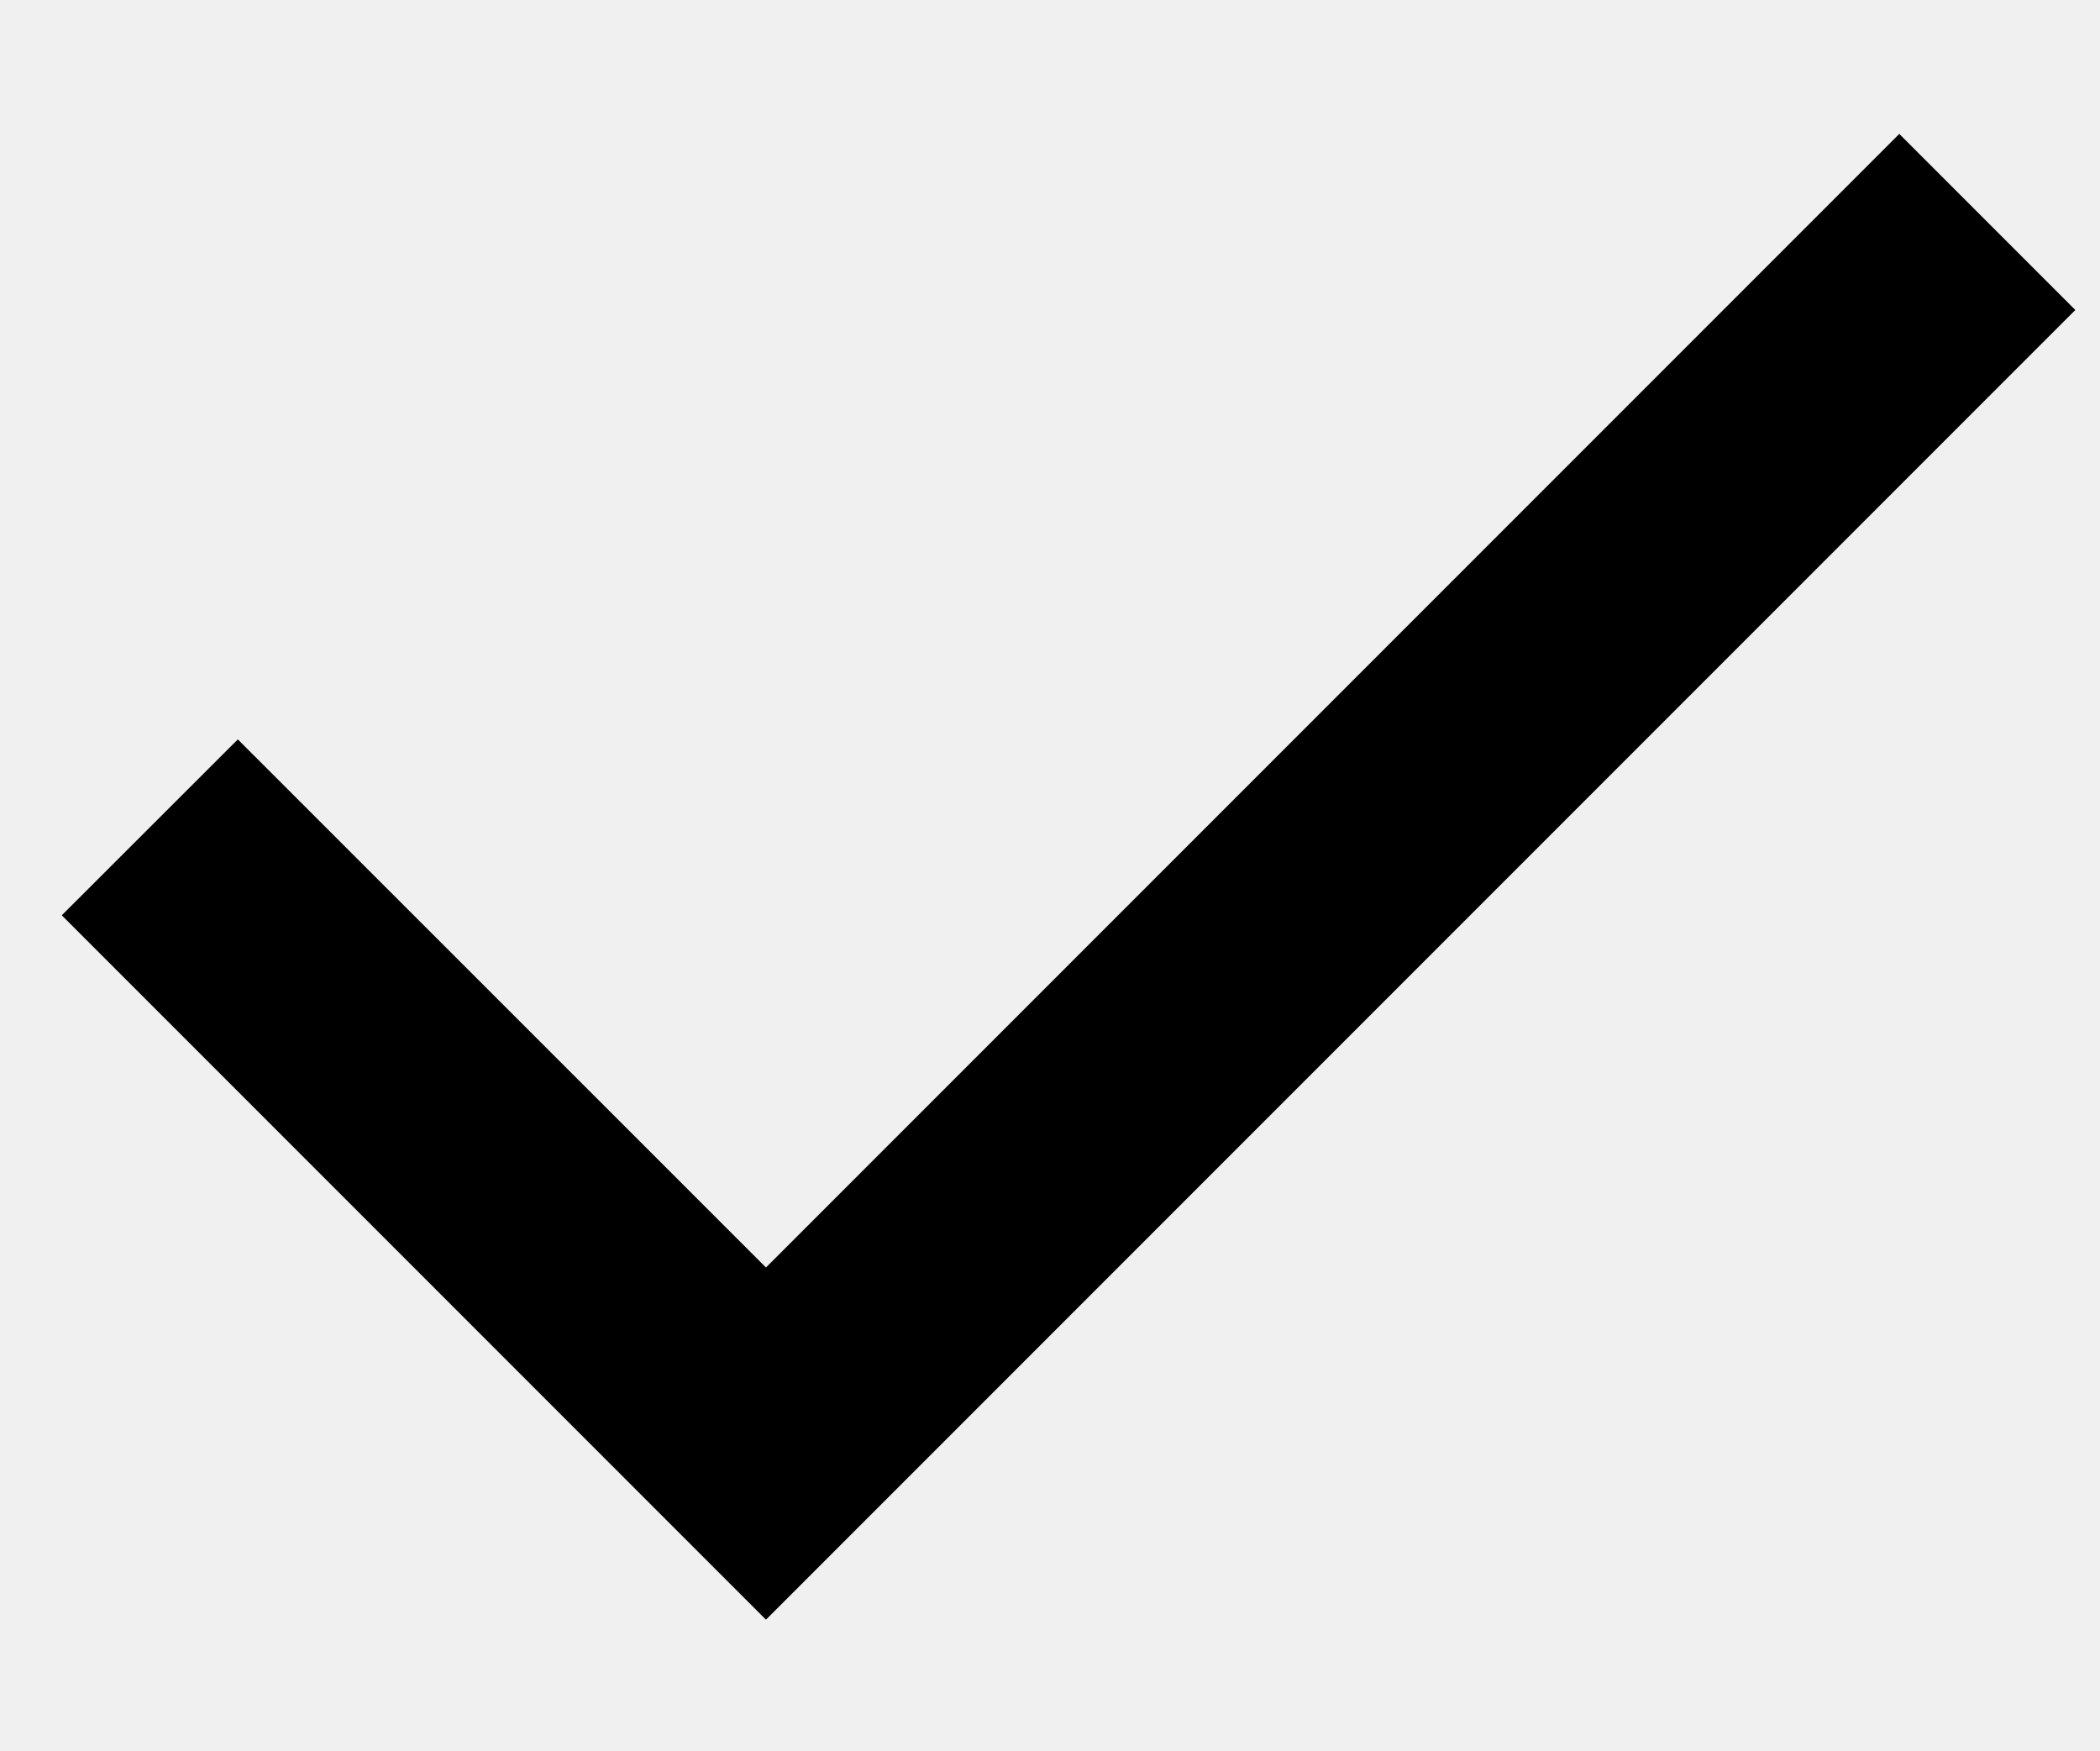
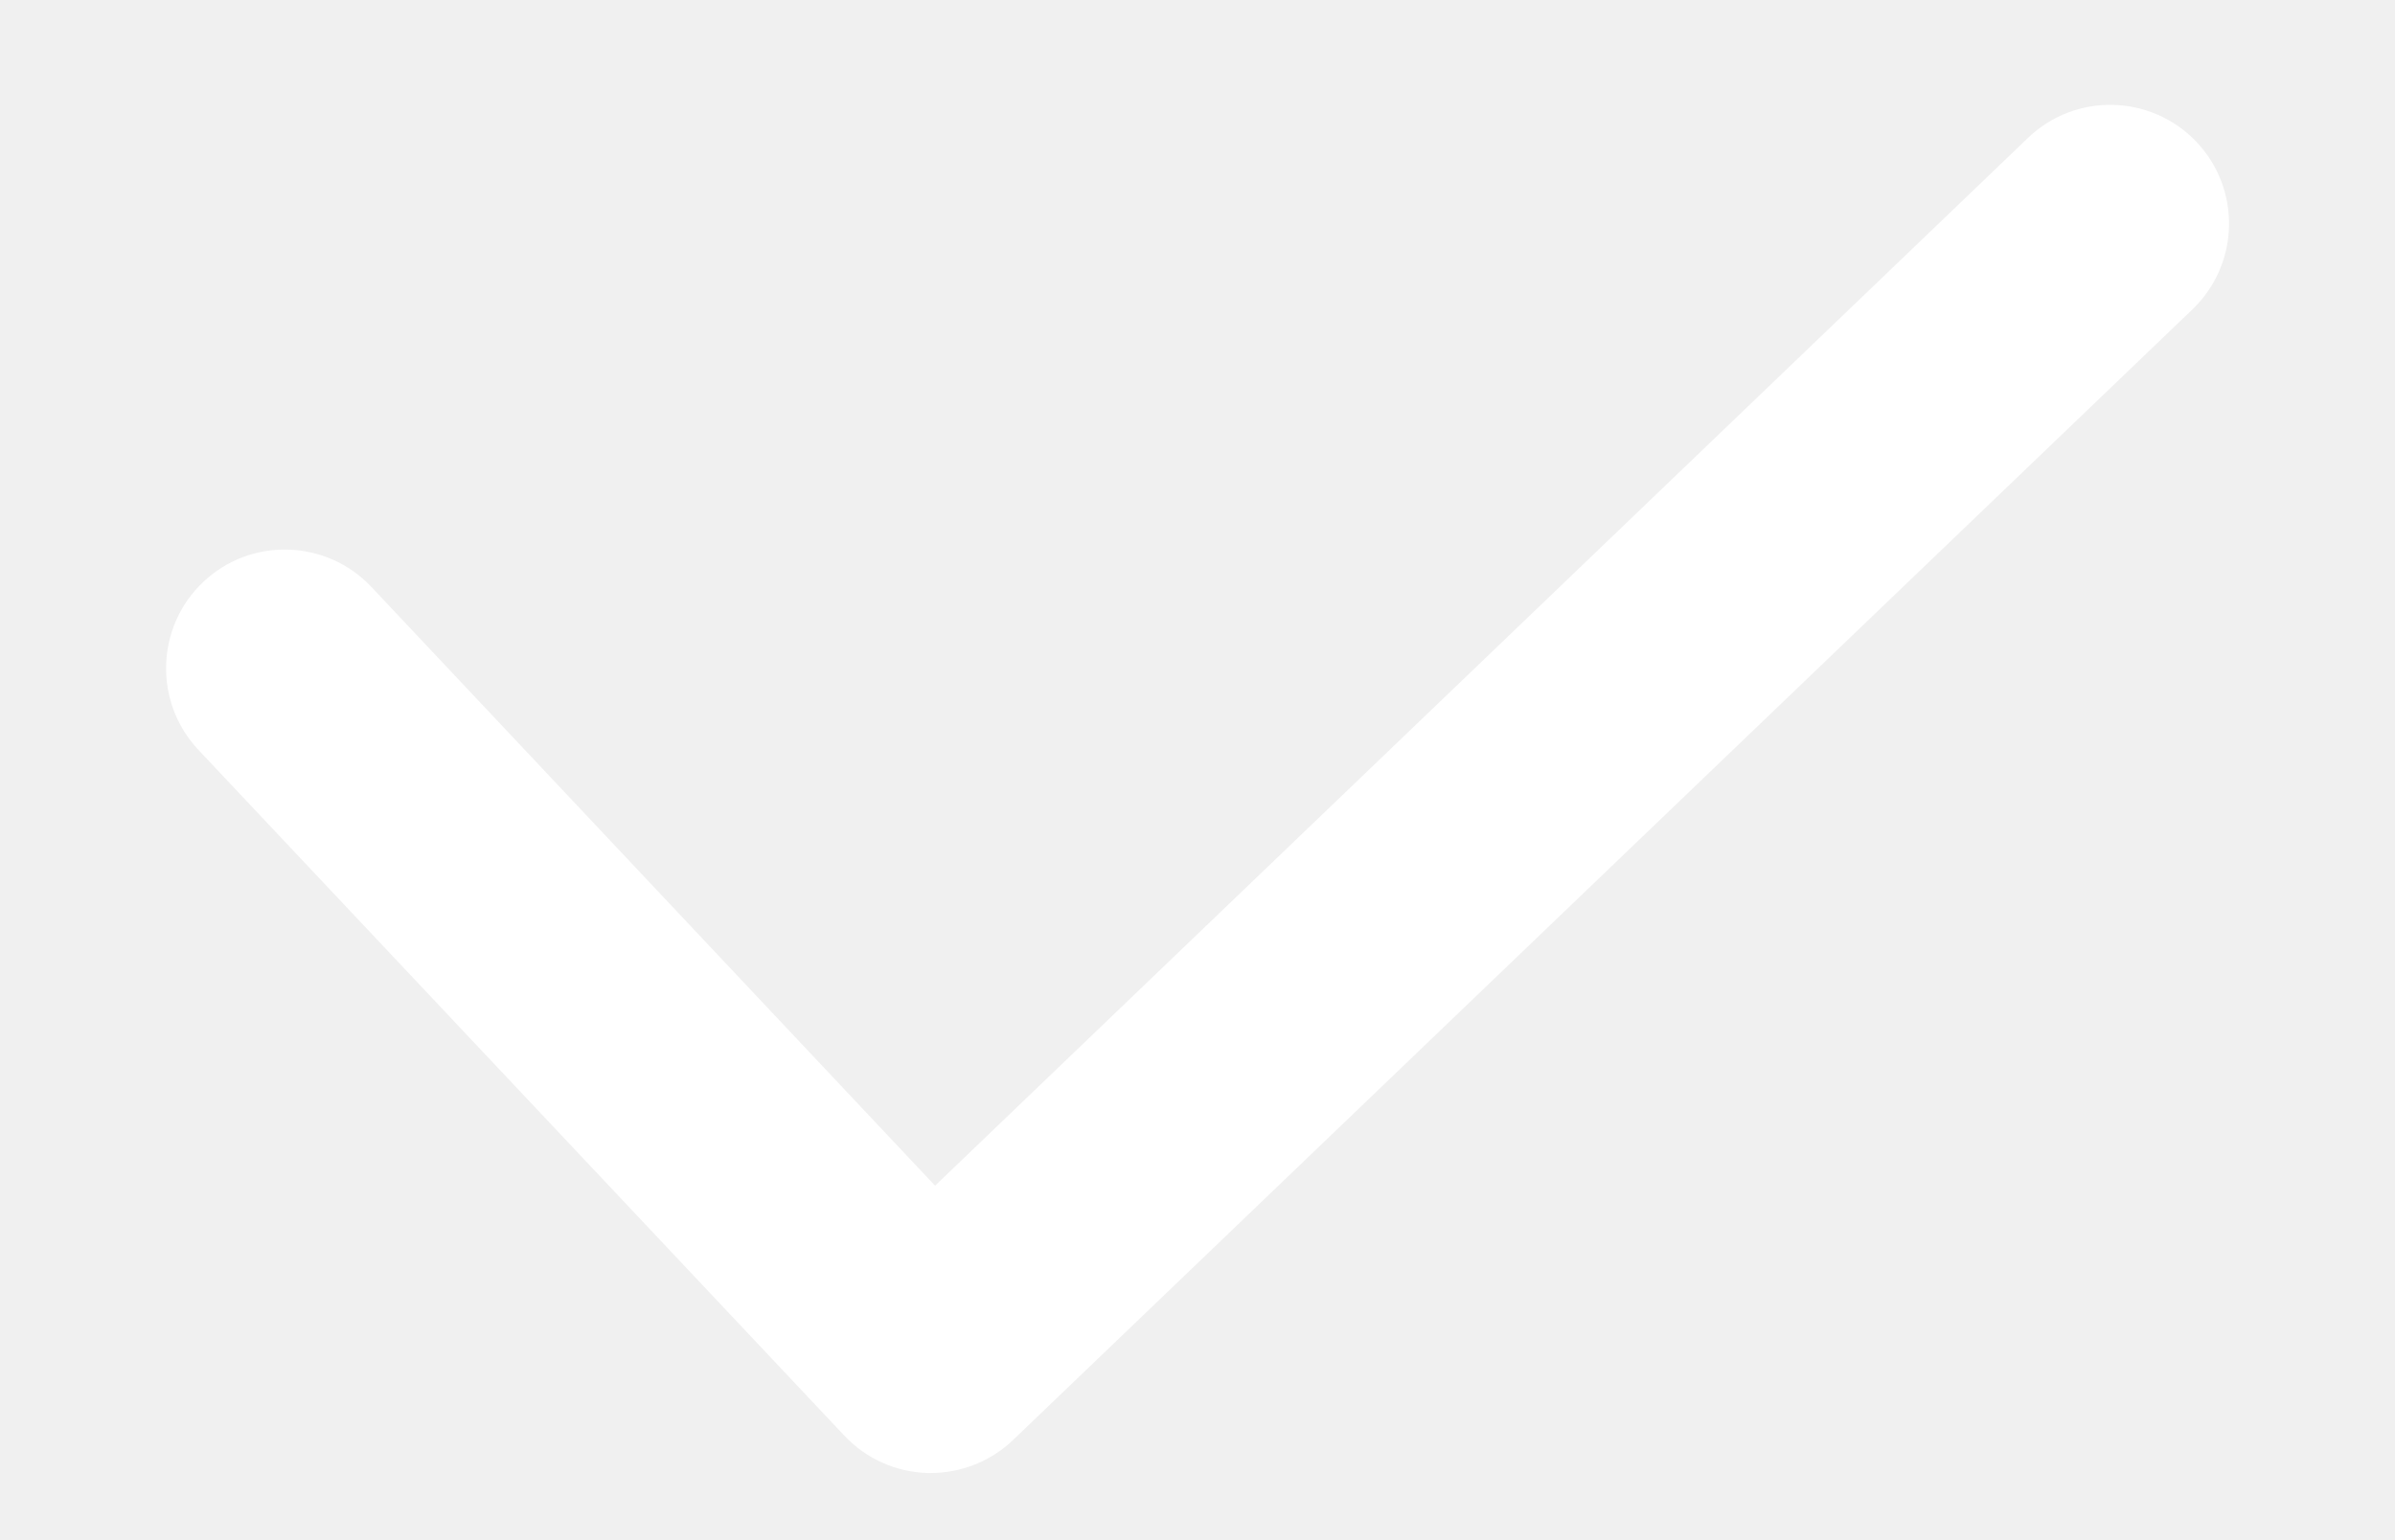
- <svg width="12" height="10" viewBox="0 0 12 10">
-   <path d="M4.377 9.253L0.353 5.229L1.359 4.224L4.377 7.241L10.853 0.765L11.859 1.771L4.377 9.253Z" />
+ <svg xmlns="http://www.w3.org/2000/svg" width="14" height="9" viewBox="0 0 14 9" fill="none">
+   <path d="M5.441 8.613C5.435 8.613 5.429 8.613 5.423 8.613C5.238 8.608 5.063 8.53 4.936 8.395L1.159 4.384C0.897 4.104 0.91 3.665 1.189 3.402C1.468 3.139 1.908 3.153 2.171 3.432L5.466 6.933L11.855 0.806C12.131 0.541 12.571 0.55 12.837 0.827C13.102 1.104 13.093 1.543 12.816 1.809L5.922 8.42C5.792 8.544 5.62 8.613 5.441 8.613Z" fill="white" />
</svg>
